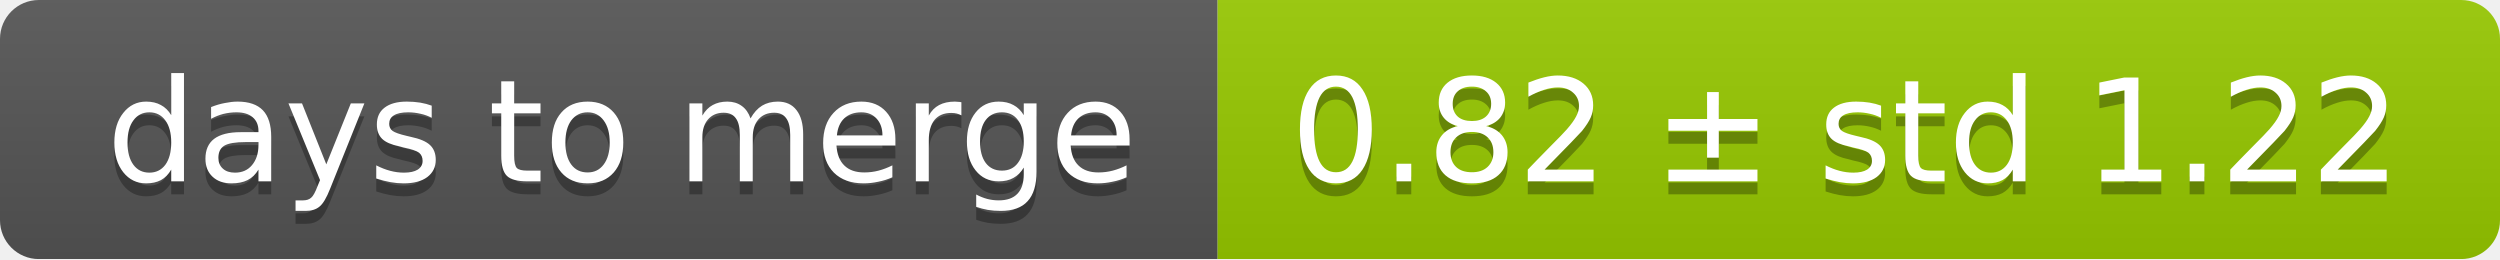
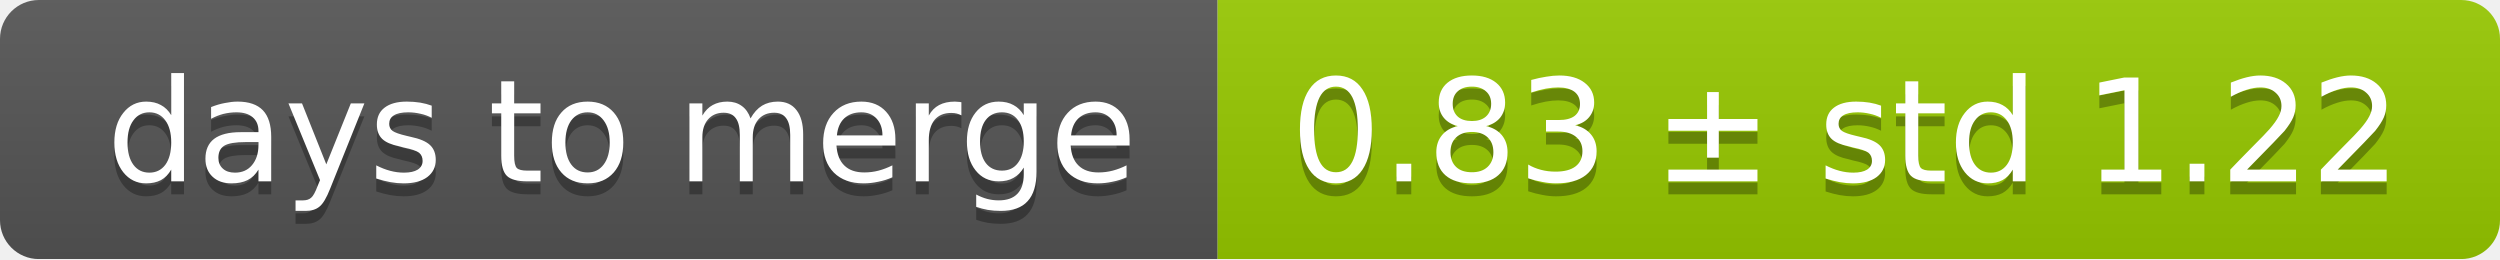
<svg xmlns="http://www.w3.org/2000/svg" width="193" height="20">
  <linearGradient id="smooth" x2="0" y2="100%">
    <stop offset="0" stop-color="#bbb" stop-opacity=".1" />
    <stop offset="1" stop-opacity=".1" />
  </linearGradient>
  <mask id="round">
    <rect width="193" height="20" rx="3" fill="#fff" />
  </mask>
  <g mask="url(#round)">
    <rect width="94" height="20" fill="#555" />
    <rect x="94" width="99" height="20" fill="#97ca00" />
    <rect width="193" height="20" fill="url(#smooth)" />
  </g>
  <g fill="#fff" text-anchor="middle" font-family="DejaVu Sans,Verdana,Geneva,sans-serif" font-size="11">
    <text x="48" y="15" fill="#010101" fill-opacity=".3">days to merge</text>
    <text x="48" y="14">days to merge</text>
-     <text x="142.5" y="15" fill="#010101" fill-opacity=".3">0.82 ± std 1.22</text>
-     <text x="142.5" y="14">0.82 ± std 1.22</text>
+     <text x="142.5" y="15" fill="#010101" fill-opacity=".3">0.83 ± std 1.22</text>
+     <text x="142.5" y="14">0.83 ± std 1.22</text>
  </g>
</svg>
